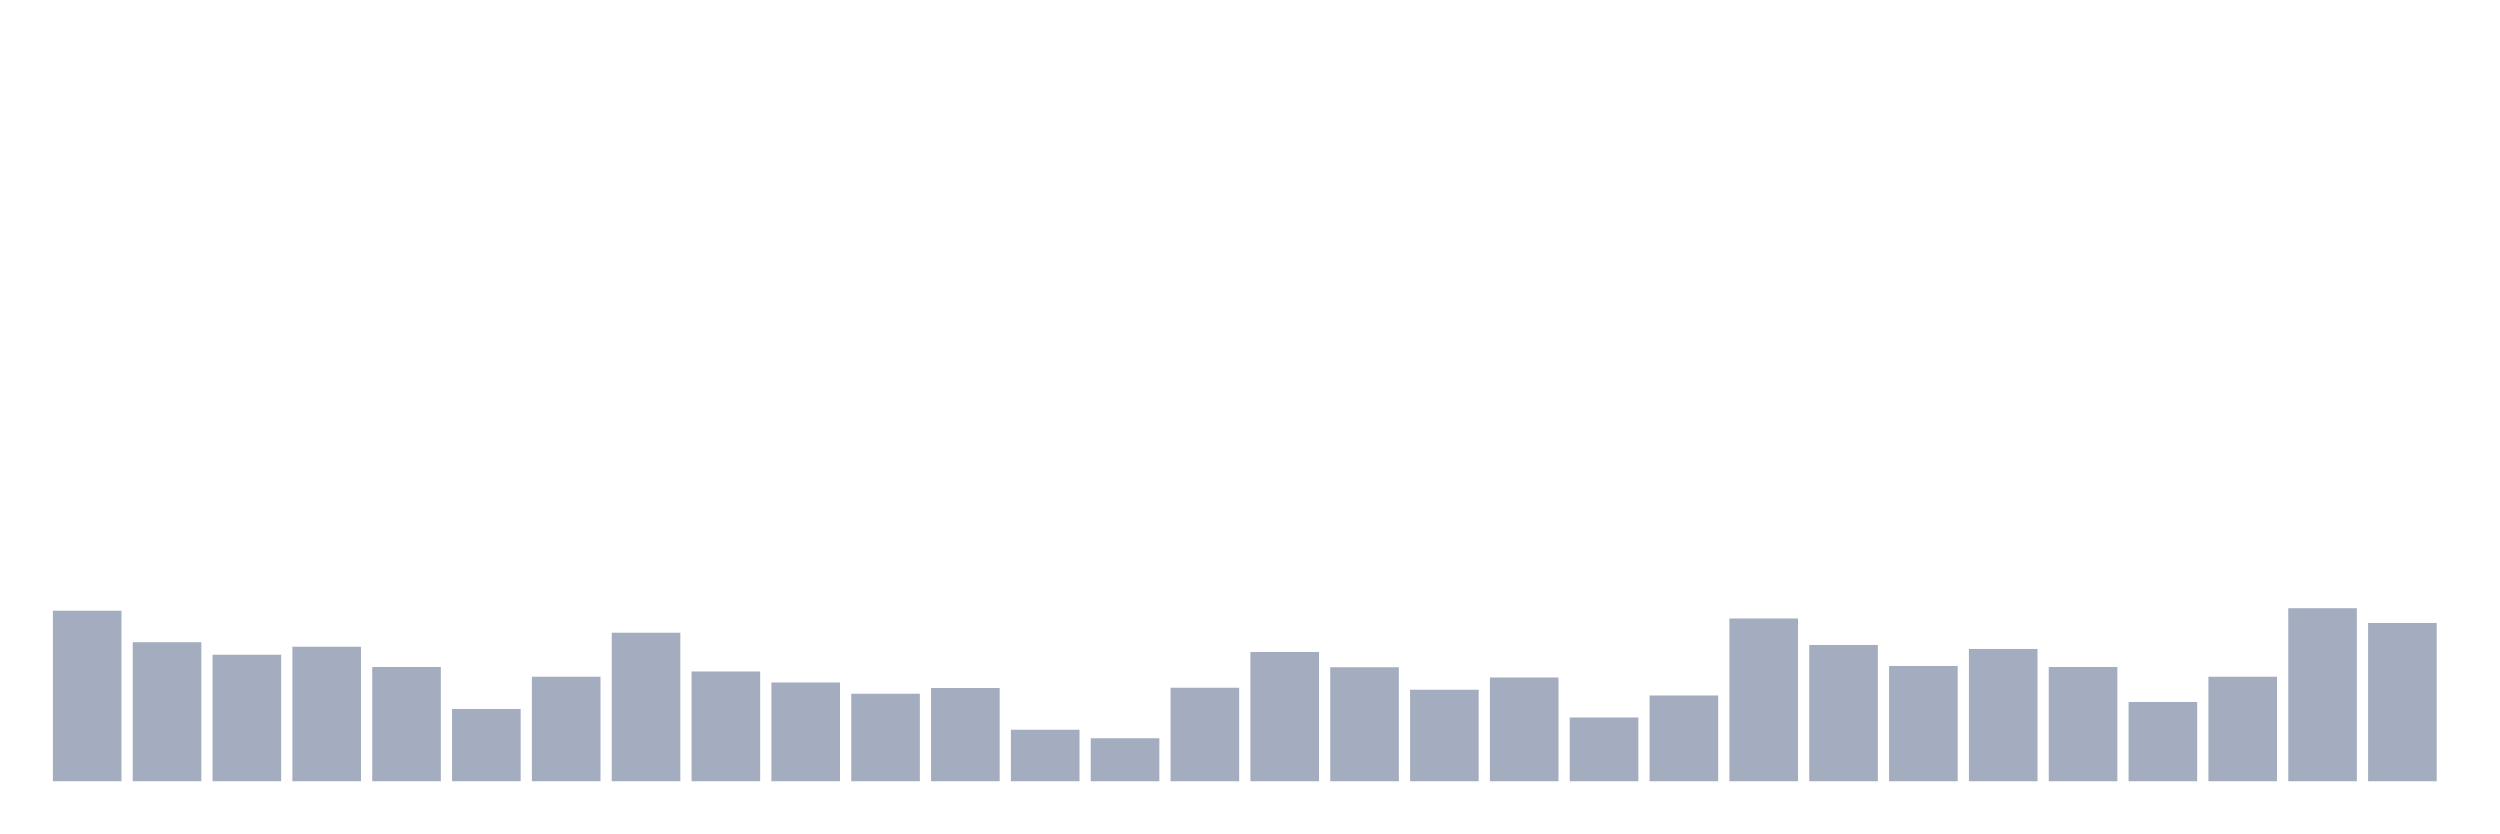
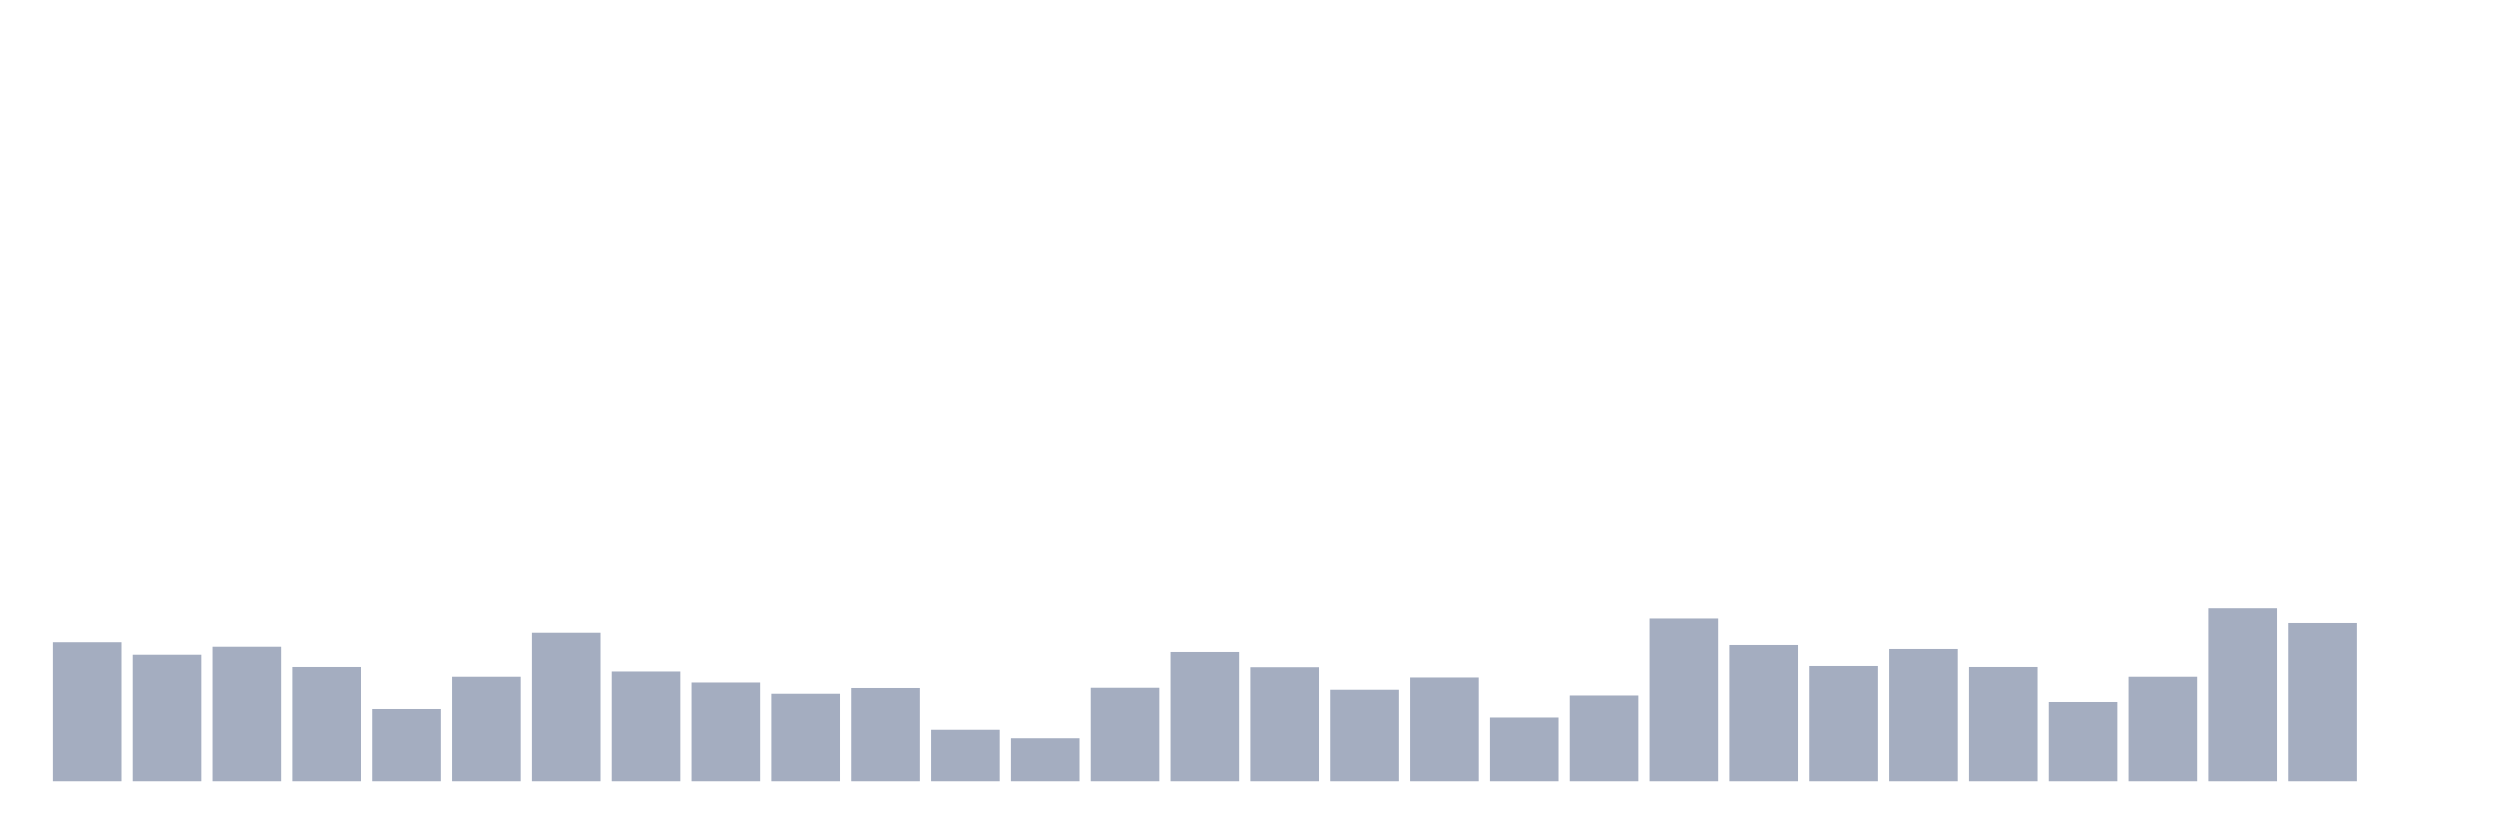
<svg xmlns="http://www.w3.org/2000/svg" viewBox="0 0 480 160">
  <g transform="translate(10,10)">
-     <rect class="bar" x="0.153" width="13.175" y="107.257" height="32.743" fill="rgb(164,173,192)" />
-     <rect class="bar" x="15.482" width="13.175" y="113.306" height="26.694" fill="rgb(164,173,192)" />
-     <rect class="bar" x="30.81" width="13.175" y="115.706" height="24.294" fill="rgb(164,173,192)" />
-     <rect class="bar" x="46.138" width="13.175" y="114.17" height="25.83" fill="rgb(164,173,192)" />
-     <rect class="bar" x="61.466" width="13.175" y="118.059" height="21.941" fill="rgb(164,173,192)" />
-     <rect class="bar" x="76.794" width="13.175" y="126.125" height="13.875" fill="rgb(164,173,192)" />
-     <rect class="bar" x="92.123" width="13.175" y="119.931" height="20.069" fill="rgb(164,173,192)" />
-     <rect class="bar" x="107.451" width="13.175" y="111.481" height="28.519" fill="rgb(164,173,192)" />
-     <rect class="bar" x="122.779" width="13.175" y="118.923" height="21.077" fill="rgb(164,173,192)" />
-     <rect class="bar" x="138.107" width="13.175" y="121.036" height="18.964" fill="rgb(164,173,192)" />
-     <rect class="bar" x="153.436" width="13.175" y="123.196" height="16.804" fill="rgb(164,173,192)" />
-     <rect class="bar" x="168.764" width="13.175" y="122.092" height="17.908" fill="rgb(164,173,192)" />
-     <rect class="bar" x="184.092" width="13.175" y="130.11" height="9.89" fill="rgb(164,173,192)" />
-     <rect class="bar" x="199.42" width="13.175" y="131.742" height="8.258" fill="rgb(164,173,192)" />
-     <rect class="bar" x="214.748" width="13.175" y="122.044" height="17.956" fill="rgb(164,173,192)" />
-     <rect class="bar" x="230.077" width="13.175" y="115.178" height="24.822" fill="rgb(164,173,192)" />
-     <rect class="bar" x="245.405" width="13.175" y="118.107" height="21.893" fill="rgb(164,173,192)" />
-     <rect class="bar" x="260.733" width="13.175" y="122.428" height="17.572" fill="rgb(164,173,192)" />
-     <rect class="bar" x="276.061" width="13.175" y="120.075" height="19.925" fill="rgb(164,173,192)" />
-     <rect class="bar" x="291.39" width="13.175" y="127.757" height="12.243" fill="rgb(164,173,192)" />
-     <rect class="bar" x="306.718" width="13.175" y="123.532" height="16.468" fill="rgb(164,173,192)" />
-     <rect class="bar" x="322.046" width="13.175" y="108.745" height="31.255" fill="rgb(164,173,192)" />
-     <rect class="bar" x="337.374" width="13.175" y="113.834" height="26.166" fill="rgb(164,173,192)" />
-     <rect class="bar" x="352.702" width="13.175" y="117.867" height="22.133" fill="rgb(164,173,192)" />
-     <rect class="bar" x="368.031" width="13.175" y="114.602" height="25.398" fill="rgb(164,173,192)" />
-     <rect class="bar" x="383.359" width="13.175" y="118.059" height="21.941" fill="rgb(164,173,192)" />
-     <rect class="bar" x="398.687" width="13.175" y="124.781" height="15.219" fill="rgb(164,173,192)" />
-     <rect class="bar" x="414.015" width="13.175" y="119.931" height="20.069" fill="rgb(164,173,192)" />
-     <rect class="bar" x="429.344" width="13.175" y="106.776" height="33.224" fill="rgb(164,173,192)" />
-     <rect class="bar" x="444.672" width="13.175" y="109.609" height="30.391" fill="rgb(164,173,192)" />
+     <rect class="bar" x="0.153" width="13.175" y="113.306" height="26.694" fill="rgb(164,173,192)" />
+     <rect class="bar" x="15.482" width="13.175" y="115.706" height="24.294" fill="rgb(164,173,192)" />
+     <rect class="bar" x="30.81" width="13.175" y="114.17" height="25.83" fill="rgb(164,173,192)" />
+     <rect class="bar" x="46.138" width="13.175" y="118.059" height="21.941" fill="rgb(164,173,192)" />
+     <rect class="bar" x="61.466" width="13.175" y="126.125" height="13.875" fill="rgb(164,173,192)" />
+     <rect class="bar" x="76.794" width="13.175" y="119.931" height="20.069" fill="rgb(164,173,192)" />
+     <rect class="bar" x="92.123" width="13.175" y="111.481" height="28.519" fill="rgb(164,173,192)" />
+     <rect class="bar" x="107.451" width="13.175" y="118.923" height="21.077" fill="rgb(164,173,192)" />
+     <rect class="bar" x="122.779" width="13.175" y="121.036" height="18.964" fill="rgb(164,173,192)" />
+     <rect class="bar" x="138.107" width="13.175" y="123.196" height="16.804" fill="rgb(164,173,192)" />
+     <rect class="bar" x="153.436" width="13.175" y="122.092" height="17.908" fill="rgb(164,173,192)" />
+     <rect class="bar" x="168.764" width="13.175" y="130.11" height="9.89" fill="rgb(164,173,192)" />
+     <rect class="bar" x="184.092" width="13.175" y="131.742" height="8.258" fill="rgb(164,173,192)" />
+     <rect class="bar" x="199.42" width="13.175" y="122.044" height="17.956" fill="rgb(164,173,192)" />
+     <rect class="bar" x="214.748" width="13.175" y="115.178" height="24.822" fill="rgb(164,173,192)" />
+     <rect class="bar" x="230.077" width="13.175" y="118.107" height="21.893" fill="rgb(164,173,192)" />
+     <rect class="bar" x="245.405" width="13.175" y="122.428" height="17.572" fill="rgb(164,173,192)" />
+     <rect class="bar" x="260.733" width="13.175" y="120.075" height="19.925" fill="rgb(164,173,192)" />
+     <rect class="bar" x="276.061" width="13.175" y="127.757" height="12.243" fill="rgb(164,173,192)" />
+     <rect class="bar" x="291.39" width="13.175" y="123.532" height="16.468" fill="rgb(164,173,192)" />
+     <rect class="bar" x="306.718" width="13.175" y="108.745" height="31.255" fill="rgb(164,173,192)" />
+     <rect class="bar" x="322.046" width="13.175" y="113.834" height="26.166" fill="rgb(164,173,192)" />
+     <rect class="bar" x="337.374" width="13.175" y="117.867" height="22.133" fill="rgb(164,173,192)" />
+     <rect class="bar" x="352.702" width="13.175" y="114.602" height="25.398" fill="rgb(164,173,192)" />
+     <rect class="bar" x="368.031" width="13.175" y="118.059" height="21.941" fill="rgb(164,173,192)" />
+     <rect class="bar" x="383.359" width="13.175" y="124.781" height="15.219" fill="rgb(164,173,192)" />
+     <rect class="bar" x="398.687" width="13.175" y="119.931" height="20.069" fill="rgb(164,173,192)" />
+     <rect class="bar" x="414.015" width="13.175" y="106.776" height="33.224" fill="rgb(164,173,192)" />
+     <rect class="bar" x="429.344" width="13.175" y="109.609" height="30.391" fill="rgb(164,173,192)" />
+     <rect class="bar" x="444.672" width="13.175" y="140" height="0" fill="rgb(164,173,192)" />
  </g>
</svg>
